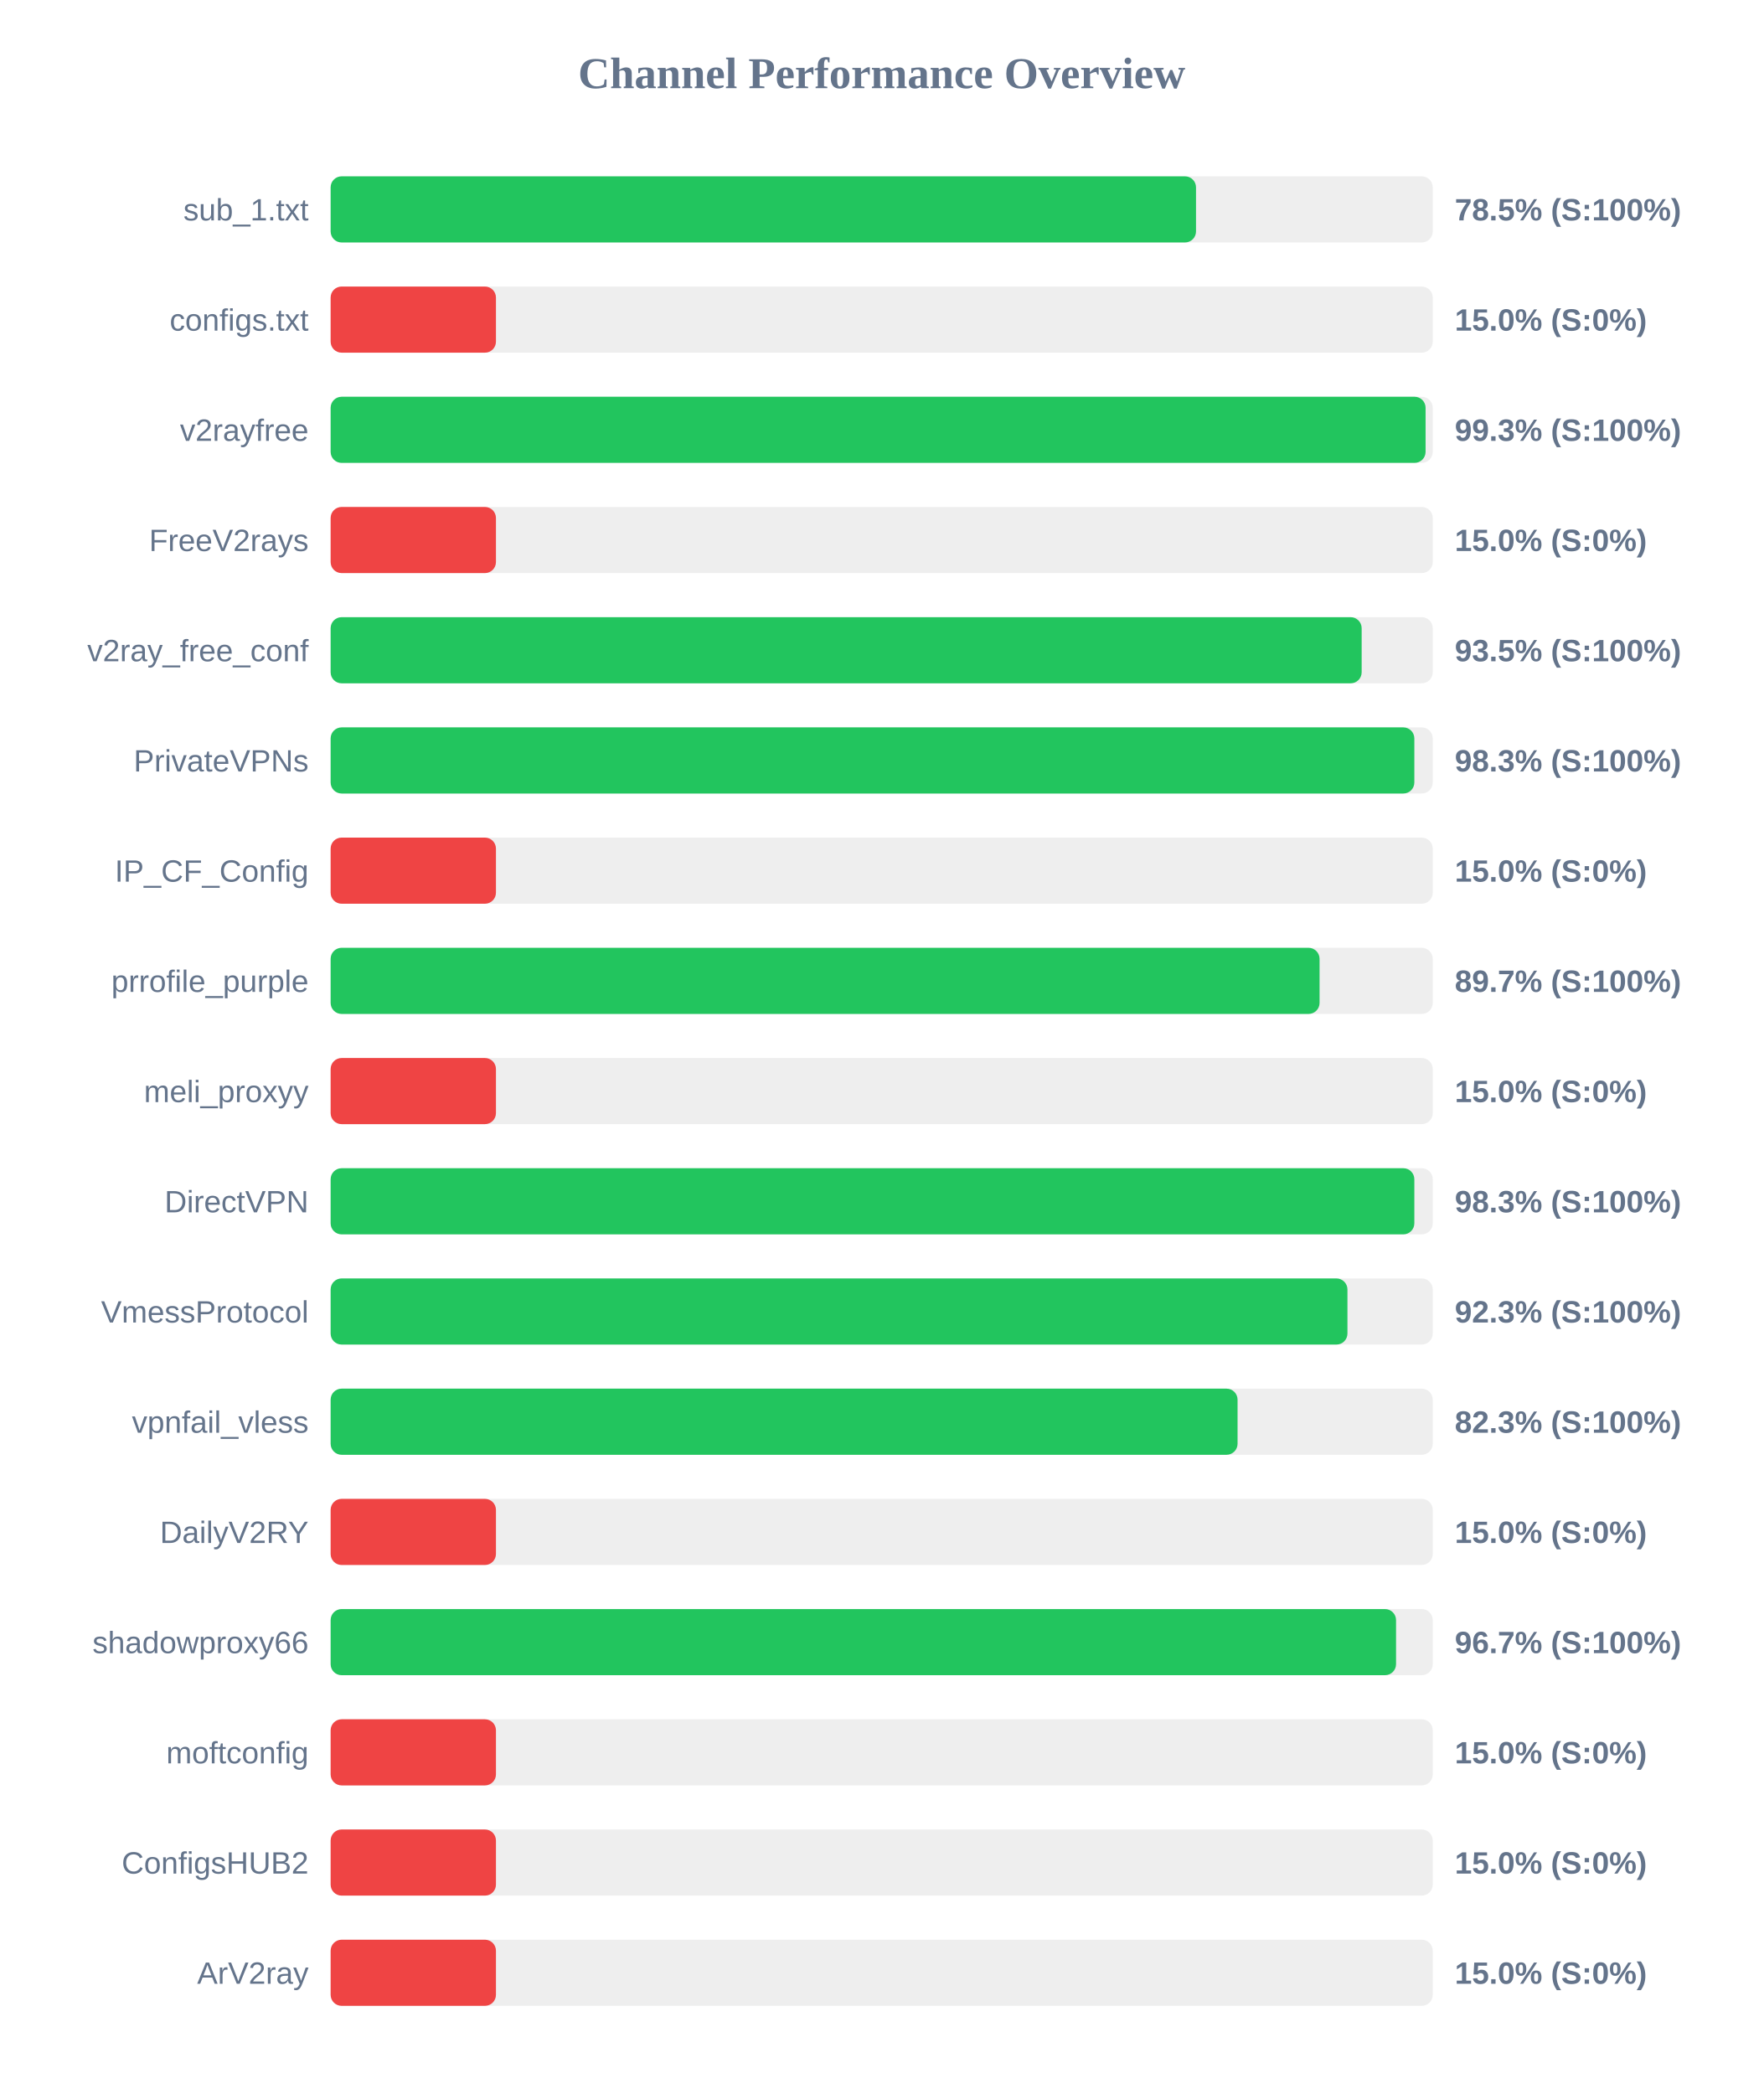
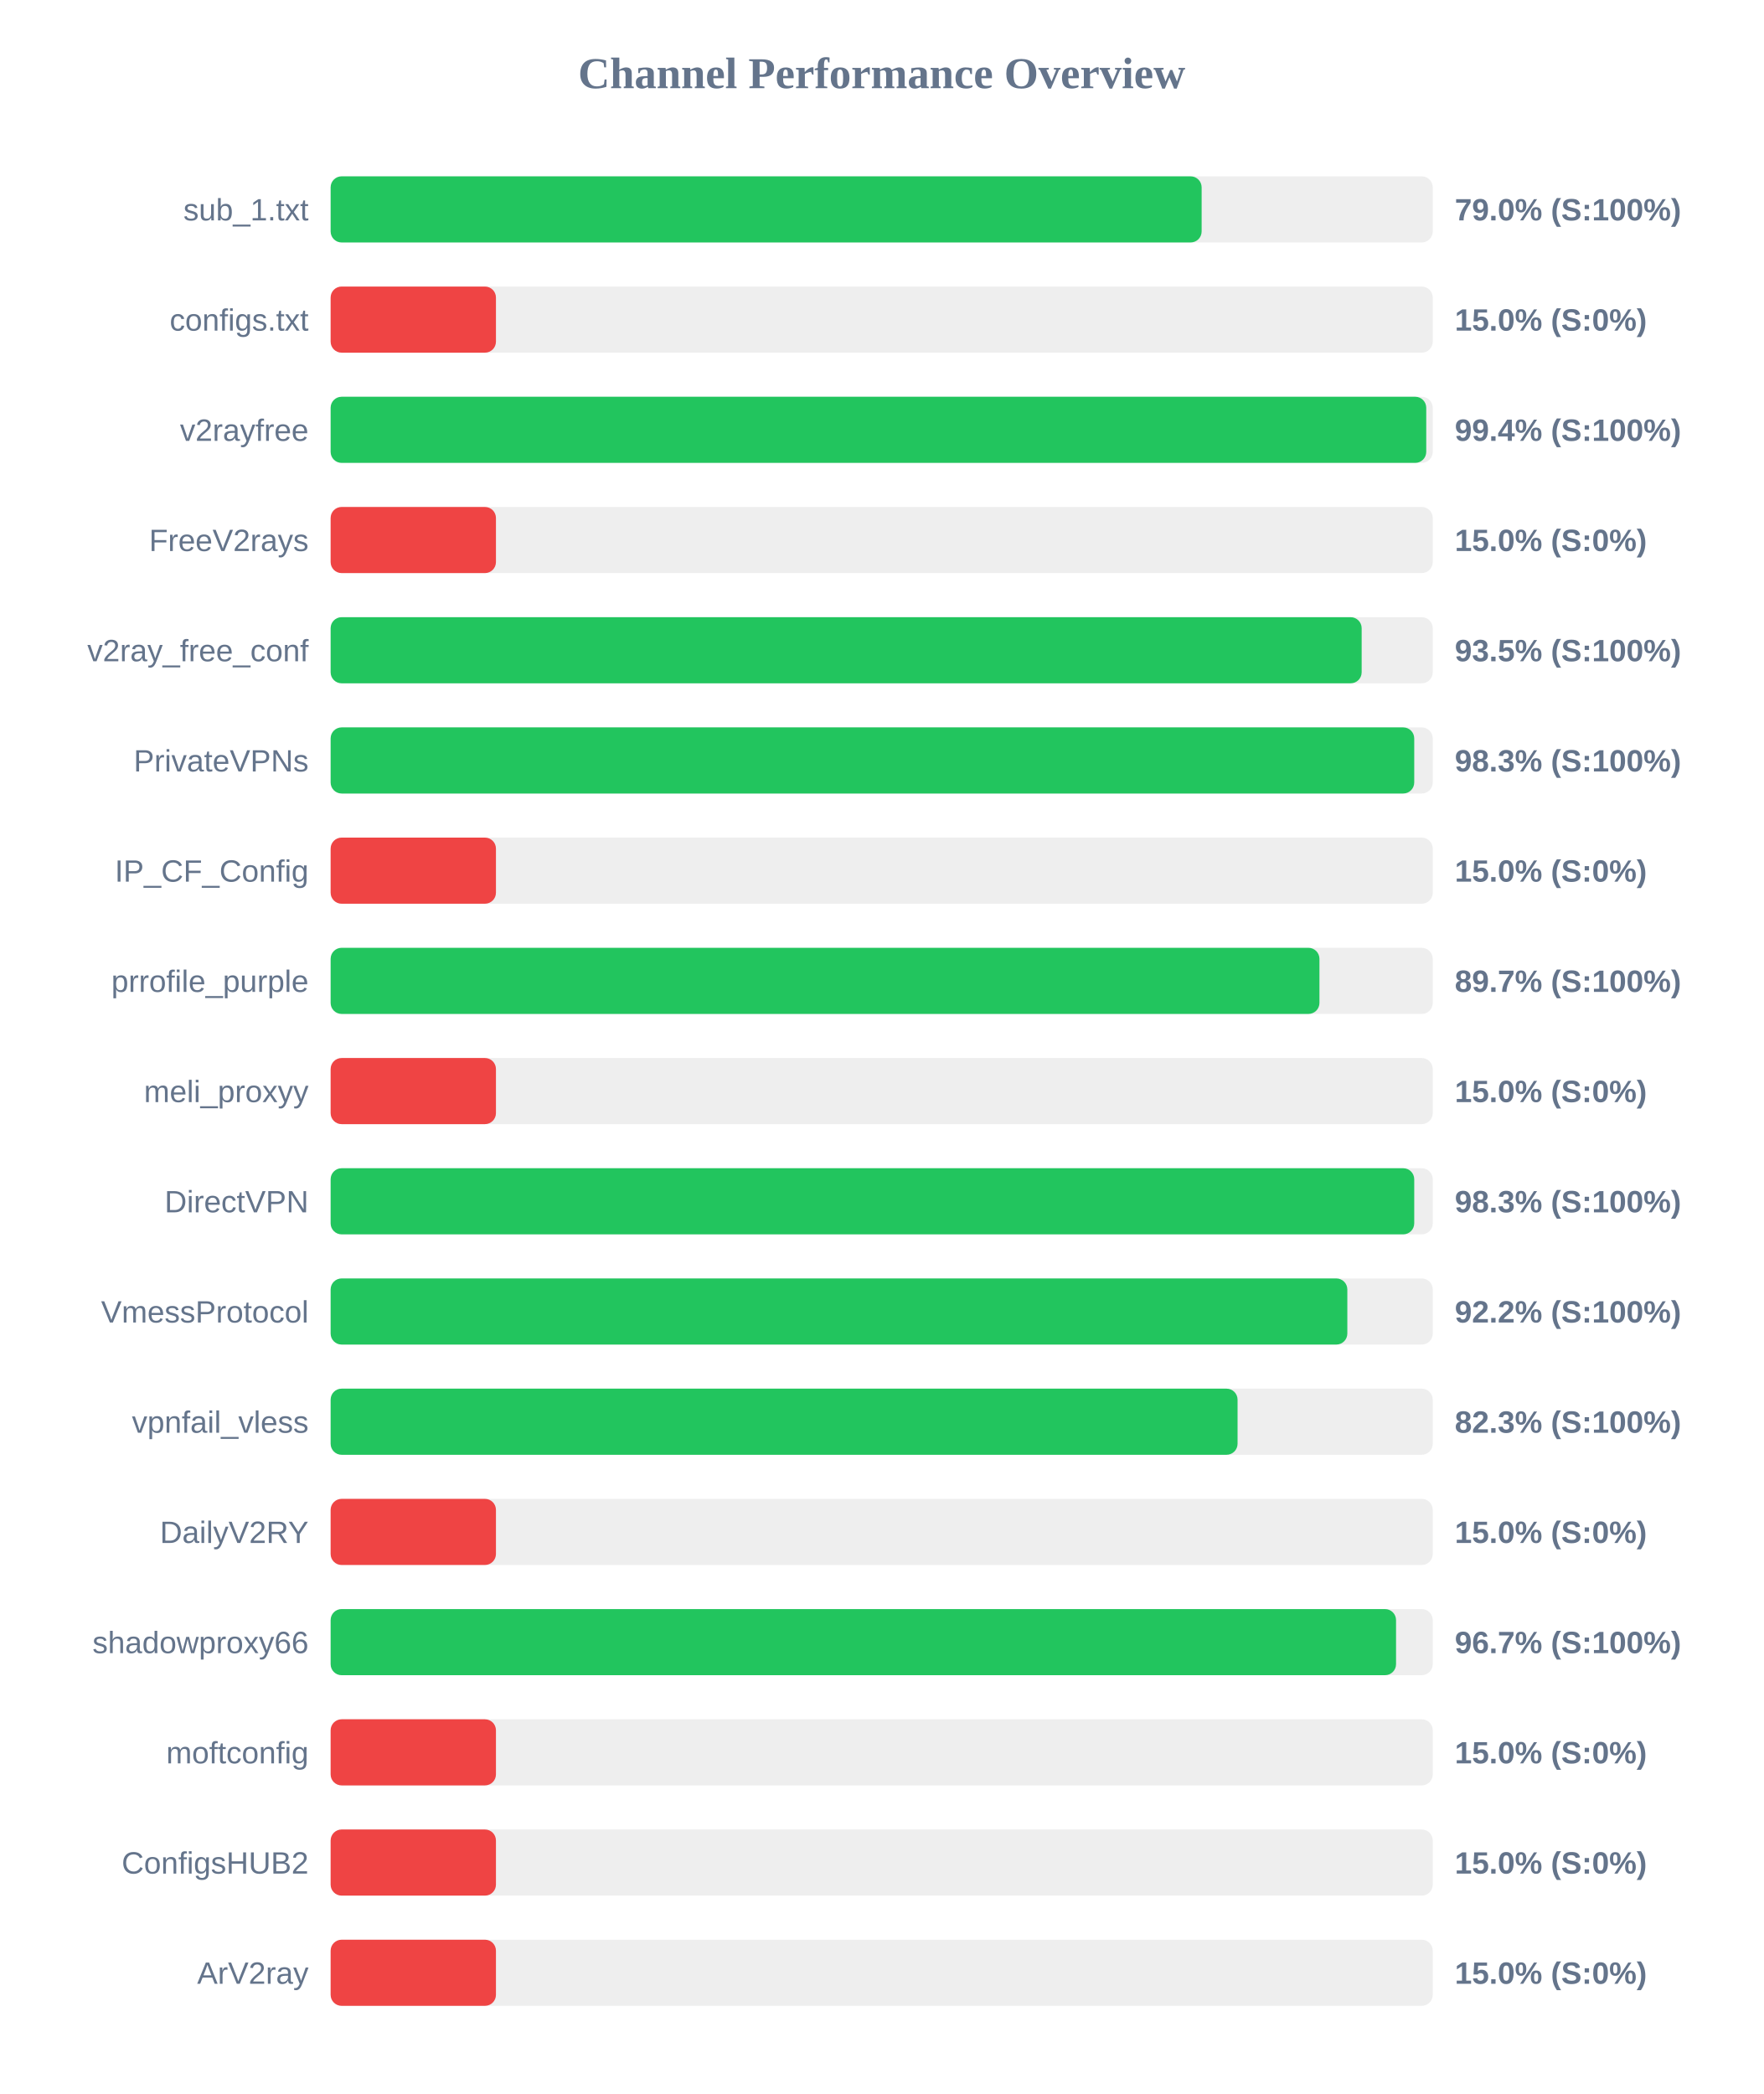
<svg xmlns="http://www.w3.org/2000/svg" width="800" height="950" version="1.1">
  <style>
        .row { font: 14px Arial; fill: #64748b; }
        .score { font: bold 14px Arial; fill: #64748b; }
    </style>
  <text x="400" y="40" text-anchor="middle" font-size="20px" font-weight="bold" fill="#64748b">Channel Performance Overview</text>
  <rect x="150" y="80" width="500" height="30" fill="#eee" rx="5" />
-   <rect x="150" y="80" width="392.6" height="30" fill="#22c55e" rx="5" />
+   <rect x="150" y="80" width="395.15" height="30" fill="#22c55e" rx="5" />
  <text x="140" y="100" text-anchor="end" class="row">sub_1.txt</text>
-   <text x="660" y="100" text-anchor="start" class="score">78.5% (S:100%)</text>
+   <text x="660" y="100" text-anchor="start" class="score">79.0% (S:100%)</text>
  <rect x="150" y="130" width="500" height="30" fill="#eee" rx="5" />
  <rect x="150" y="130" width="75.0" height="30" fill="#ef4444" rx="5" />
  <text x="140" y="150" text-anchor="end" class="row">configs.txt</text>
  <text x="660" y="150" text-anchor="start" class="score">15.0% (S:0%)</text>
  <rect x="150" y="180" width="500" height="30" fill="#eee" rx="5" />
-   <rect x="150" y="180" width="496.75" height="30" fill="#22c55e" rx="5" />
+   <rect x="150" y="180" width="497.05" height="30" fill="#22c55e" rx="5" />
  <text x="140" y="200" text-anchor="end" class="row">v2rayfree</text>
-   <text x="660" y="200" text-anchor="start" class="score">99.3% (S:100%)</text>
+   <text x="660" y="200" text-anchor="start" class="score">99.4% (S:100%)</text>
  <rect x="150" y="230" width="500" height="30" fill="#eee" rx="5" />
  <rect x="150" y="230" width="75.0" height="30" fill="#ef4444" rx="5" />
  <text x="140" y="250" text-anchor="end" class="row">FreeV2rays</text>
  <text x="660" y="250" text-anchor="start" class="score">15.0% (S:0%)</text>
  <rect x="150" y="280" width="500" height="30" fill="#eee" rx="5" />
  <rect x="150" y="280" width="467.75" height="30" fill="#22c55e" rx="5" />
  <text x="140" y="300" text-anchor="end" class="row">v2ray_free_conf</text>
  <text x="660" y="300" text-anchor="start" class="score">93.5% (S:100%)</text>
  <rect x="150" y="330" width="500" height="30" fill="#eee" rx="5" />
-   <rect x="150" y="330" width="491.65" height="30" fill="#22c55e" rx="5" />
+   <rect x="150" y="330" width="491.6" height="30" fill="#22c55e" rx="5" />
  <text x="140" y="350" text-anchor="end" class="row">PrivateVPNs</text>
  <text x="660" y="350" text-anchor="start" class="score">98.3% (S:100%)</text>
  <rect x="150" y="380" width="500" height="30" fill="#eee" rx="5" />
  <rect x="150" y="380" width="75.0" height="30" fill="#ef4444" rx="5" />
  <text x="140" y="400" text-anchor="end" class="row">IP_CF_Config</text>
  <text x="660" y="400" text-anchor="start" class="score">15.0% (S:0%)</text>
  <rect x="150" y="430" width="500" height="30" fill="#eee" rx="5" />
-   <rect x="150" y="430" width="448.65" height="30" fill="#22c55e" rx="5" />
+   <rect x="150" y="430" width="448.6" height="30" fill="#22c55e" rx="5" />
  <text x="140" y="450" text-anchor="end" class="row">prrofile_purple</text>
  <text x="660" y="450" text-anchor="start" class="score">89.7% (S:100%)</text>
  <rect x="150" y="480" width="500" height="30" fill="#eee" rx="5" />
  <rect x="150" y="480" width="75.0" height="30" fill="#ef4444" rx="5" />
  <text x="140" y="500" text-anchor="end" class="row">meli_proxyy</text>
  <text x="660" y="500" text-anchor="start" class="score">15.0% (S:0%)</text>
  <rect x="150" y="530" width="500" height="30" fill="#eee" rx="5" />
-   <rect x="150" y="530" width="491.65" height="30" fill="#22c55e" rx="5" />
+   <rect x="150" y="530" width="491.6" height="30" fill="#22c55e" rx="5" />
  <text x="140" y="550" text-anchor="end" class="row">DirectVPN</text>
  <text x="660" y="550" text-anchor="start" class="score">98.3% (S:100%)</text>
  <rect x="150" y="580" width="500" height="30" fill="#eee" rx="5" />
-   <rect x="150" y="580" width="461.3" height="30" fill="#22c55e" rx="5" />
+   <rect x="150" y="580" width="461.25" height="30" fill="#22c55e" rx="5" />
  <text x="140" y="600" text-anchor="end" class="row">VmessProtocol</text>
-   <text x="660" y="600" text-anchor="start" class="score">92.3% (S:100%)</text>
+   <text x="660" y="600" text-anchor="start" class="score">92.2% (S:100%)</text>
  <rect x="150" y="630" width="500" height="30" fill="#eee" rx="5" />
  <rect x="150" y="630" width="411.45" height="30" fill="#22c55e" rx="5" />
  <text x="140" y="650" text-anchor="end" class="row">vpnfail_vless</text>
  <text x="660" y="650" text-anchor="start" class="score">82.3% (S:100%)</text>
  <rect x="150" y="680" width="500" height="30" fill="#eee" rx="5" />
  <rect x="150" y="680" width="75.0" height="30" fill="#ef4444" rx="5" />
  <text x="140" y="700" text-anchor="end" class="row">DailyV2RY</text>
  <text x="660" y="700" text-anchor="start" class="score">15.0% (S:0%)</text>
  <rect x="150" y="730" width="500" height="30" fill="#eee" rx="5" />
  <rect x="150" y="730" width="483.35" height="30" fill="#22c55e" rx="5" />
  <text x="140" y="750" text-anchor="end" class="row">shadowproxy66</text>
  <text x="660" y="750" text-anchor="start" class="score">96.7% (S:100%)</text>
  <rect x="150" y="780" width="500" height="30" fill="#eee" rx="5" />
  <rect x="150" y="780" width="75.0" height="30" fill="#ef4444" rx="5" />
  <text x="140" y="800" text-anchor="end" class="row">moftconfig</text>
  <text x="660" y="800" text-anchor="start" class="score">15.0% (S:0%)</text>
  <rect x="150" y="830" width="500" height="30" fill="#eee" rx="5" />
  <rect x="150" y="830" width="75.0" height="30" fill="#ef4444" rx="5" />
  <text x="140" y="850" text-anchor="end" class="row">ConfigsHUB2</text>
  <text x="660" y="850" text-anchor="start" class="score">15.0% (S:0%)</text>
  <rect x="150" y="880" width="500" height="30" fill="#eee" rx="5" />
  <rect x="150" y="880" width="75.0" height="30" fill="#ef4444" rx="5" />
  <text x="140" y="900" text-anchor="end" class="row">ArV2ray</text>
  <text x="660" y="900" text-anchor="start" class="score">15.0% (S:0%)</text>
</svg>
